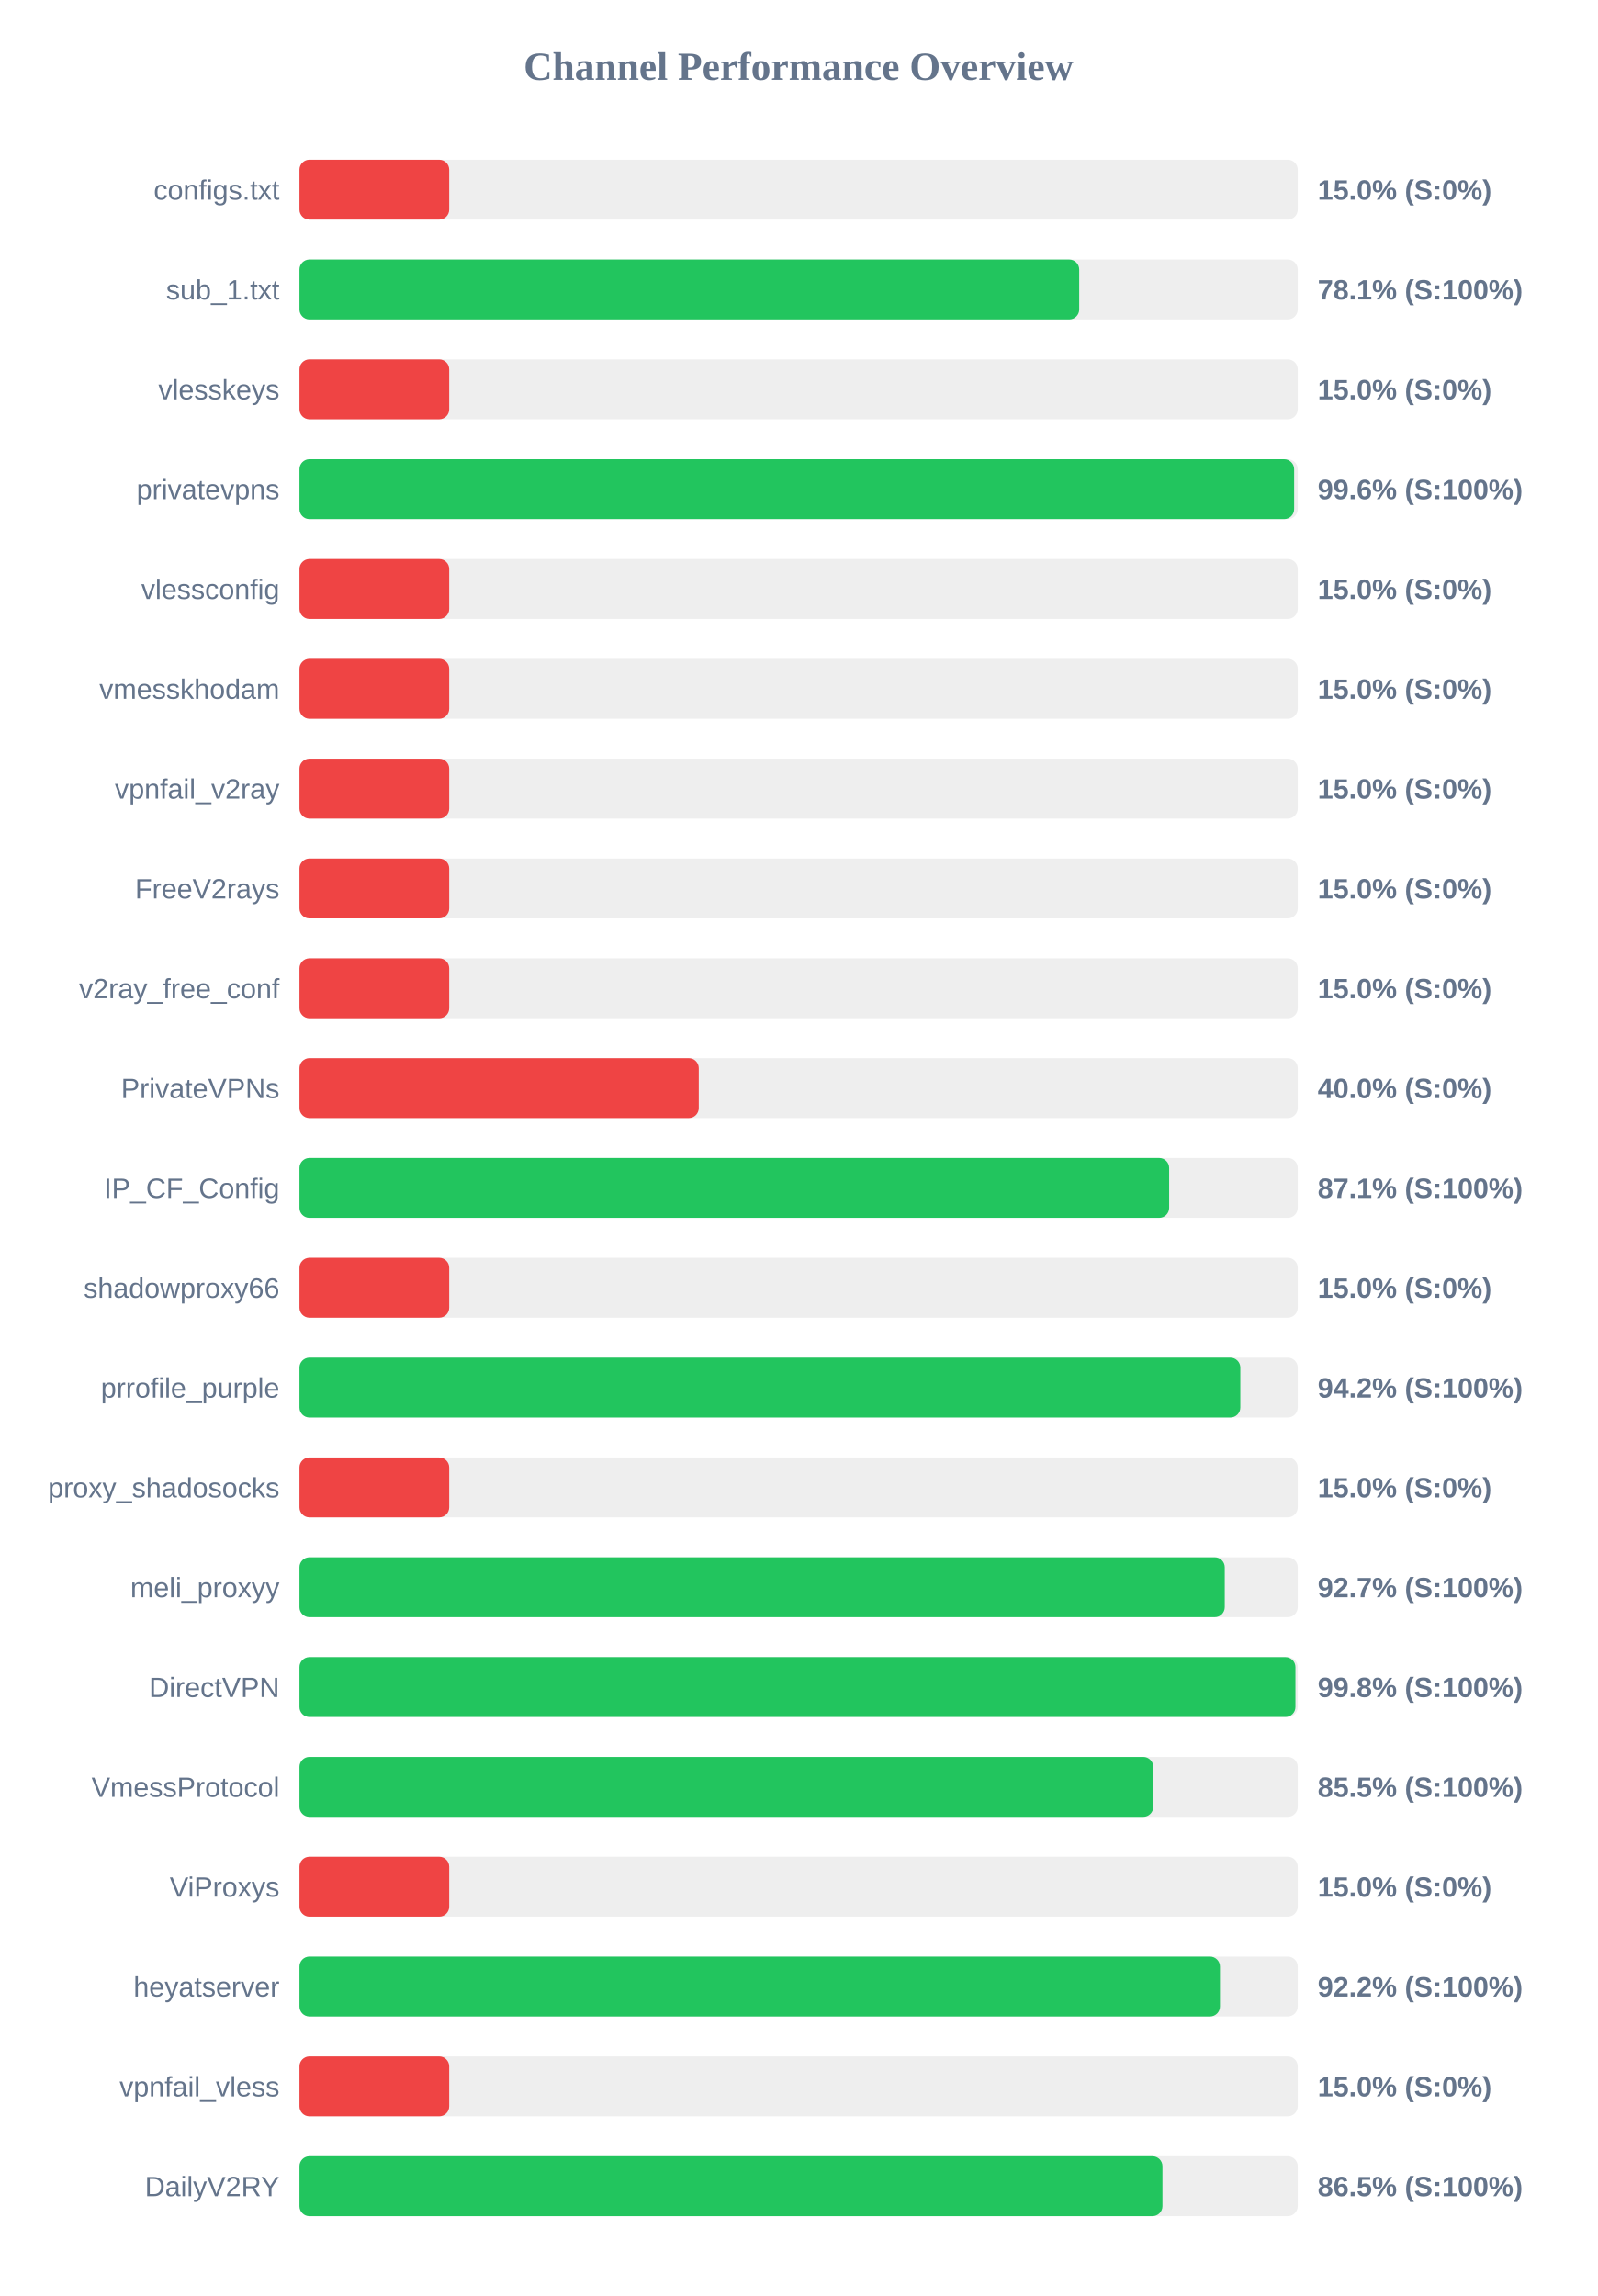
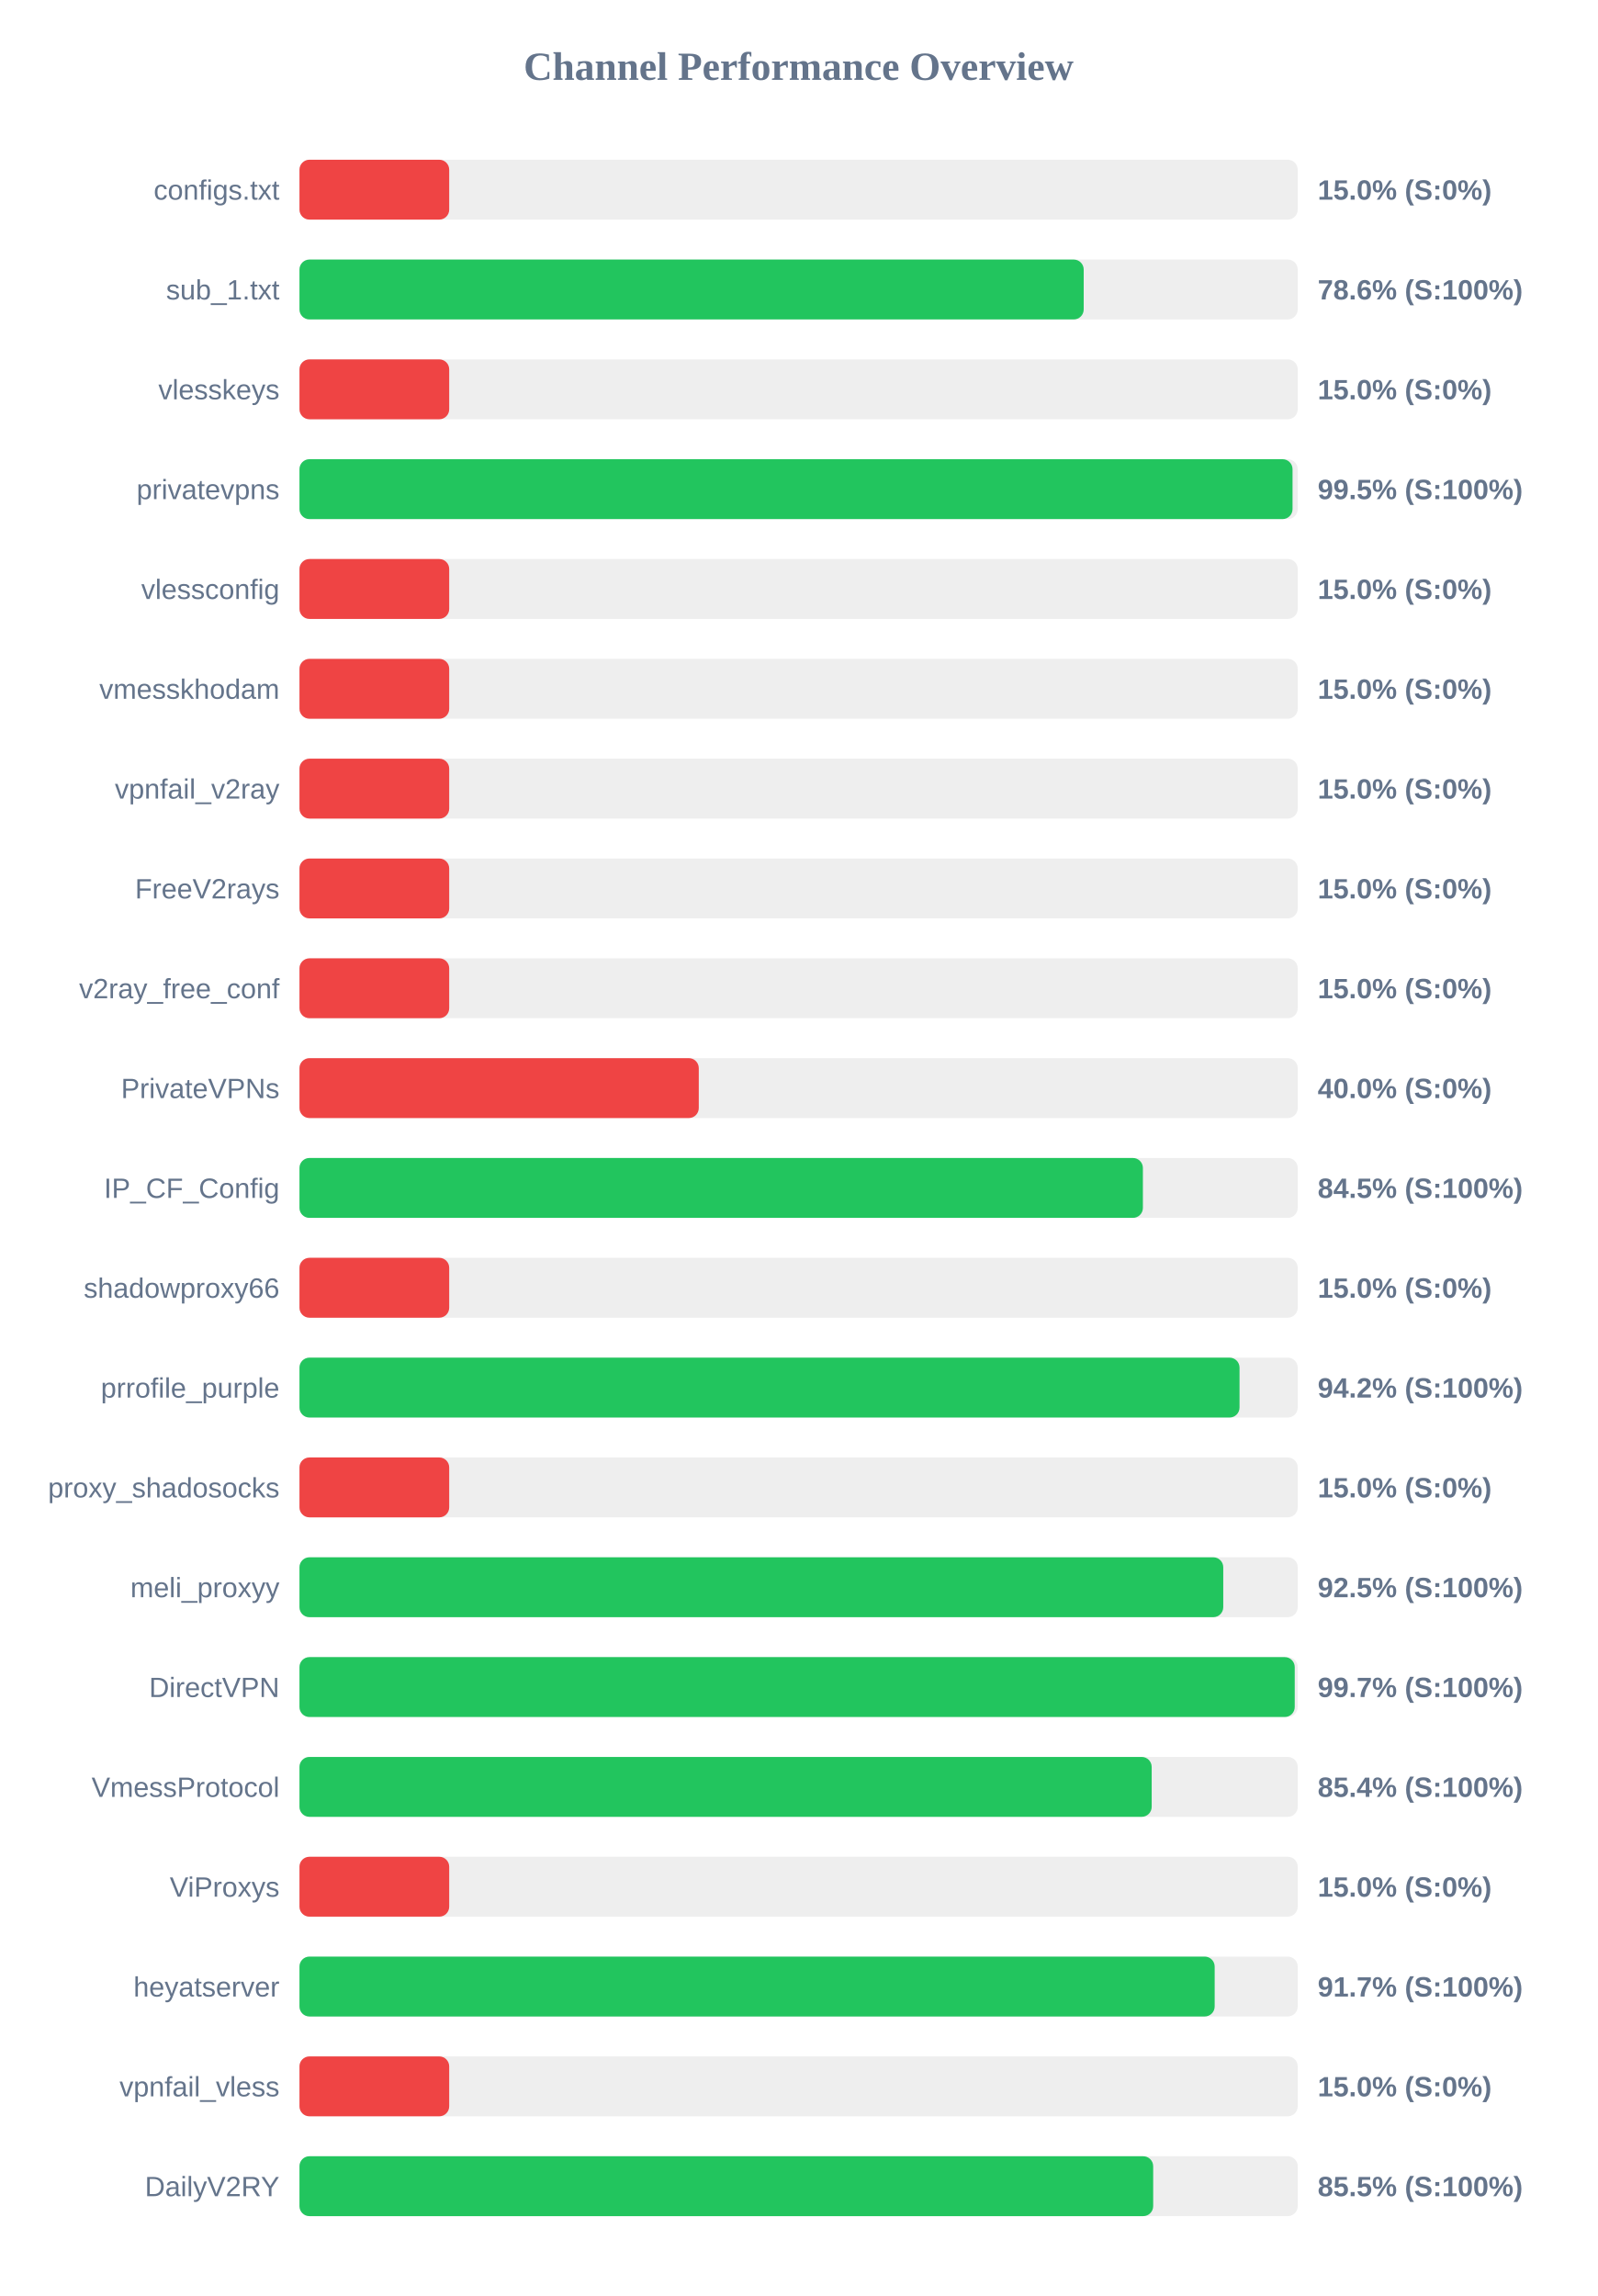
<svg xmlns="http://www.w3.org/2000/svg" width="800" height="1150" version="1.1">
  <style>
        .row { font: 14px Arial; fill: #64748b; }
        .score { font: bold 14px Arial; fill: #64748b; }
    </style>
  <text x="400" y="40" text-anchor="middle" font-size="20px" font-weight="bold" fill="#64748b">Channel Performance Overview</text>
  <rect x="150" y="80" width="500" height="30" fill="#eee" rx="5" />
  <rect x="150" y="80" width="75.0" height="30" fill="#ef4444" rx="5" />
  <text x="140" y="100" text-anchor="end" class="row">configs.txt</text>
  <text x="660" y="100" text-anchor="start" class="score">15.0% (S:0%)</text>
  <rect x="150" y="130" width="500" height="30" fill="#eee" rx="5" />
-   <rect x="150" y="130" width="390.55" height="30" fill="#22c55e" rx="5" />
+   <rect x="150" y="130" width="392.8" height="30" fill="#22c55e" rx="5" />
  <text x="140" y="150" text-anchor="end" class="row">sub_1.txt</text>
-   <text x="660" y="150" text-anchor="start" class="score">78.1% (S:100%)</text>
+   <text x="660" y="150" text-anchor="start" class="score">78.6% (S:100%)</text>
  <rect x="150" y="180" width="500" height="30" fill="#eee" rx="5" />
  <rect x="150" y="180" width="75.0" height="30" fill="#ef4444" rx="5" />
  <text x="140" y="200" text-anchor="end" class="row">vlesskeys</text>
  <text x="660" y="200" text-anchor="start" class="score">15.0% (S:0%)</text>
  <rect x="150" y="230" width="500" height="30" fill="#eee" rx="5" />
-   <rect x="150" y="230" width="498.2" height="30" fill="#22c55e" rx="5" />
+   <rect x="150" y="230" width="497.4" height="30" fill="#22c55e" rx="5" />
  <text x="140" y="250" text-anchor="end" class="row">privatevpns</text>
-   <text x="660" y="250" text-anchor="start" class="score">99.6% (S:100%)</text>
+   <text x="660" y="250" text-anchor="start" class="score">99.5% (S:100%)</text>
  <rect x="150" y="280" width="500" height="30" fill="#eee" rx="5" />
  <rect x="150" y="280" width="75.0" height="30" fill="#ef4444" rx="5" />
  <text x="140" y="300" text-anchor="end" class="row">vlessconfig</text>
  <text x="660" y="300" text-anchor="start" class="score">15.0% (S:0%)</text>
  <rect x="150" y="330" width="500" height="30" fill="#eee" rx="5" />
  <rect x="150" y="330" width="75.0" height="30" fill="#ef4444" rx="5" />
  <text x="140" y="350" text-anchor="end" class="row">vmesskhodam</text>
  <text x="660" y="350" text-anchor="start" class="score">15.0% (S:0%)</text>
  <rect x="150" y="380" width="500" height="30" fill="#eee" rx="5" />
  <rect x="150" y="380" width="75.0" height="30" fill="#ef4444" rx="5" />
  <text x="140" y="400" text-anchor="end" class="row">vpnfail_v2ray</text>
  <text x="660" y="400" text-anchor="start" class="score">15.0% (S:0%)</text>
  <rect x="150" y="430" width="500" height="30" fill="#eee" rx="5" />
  <rect x="150" y="430" width="75.0" height="30" fill="#ef4444" rx="5" />
  <text x="140" y="450" text-anchor="end" class="row">FreeV2rays</text>
  <text x="660" y="450" text-anchor="start" class="score">15.0% (S:0%)</text>
  <rect x="150" y="480" width="500" height="30" fill="#eee" rx="5" />
  <rect x="150" y="480" width="75.0" height="30" fill="#ef4444" rx="5" />
  <text x="140" y="500" text-anchor="end" class="row">v2ray_free_conf</text>
  <text x="660" y="500" text-anchor="start" class="score">15.0% (S:0%)</text>
  <rect x="150" y="530" width="500" height="30" fill="#eee" rx="5" />
  <rect x="150" y="530" width="200.0" height="30" fill="#ef4444" rx="5" />
  <text x="140" y="550" text-anchor="end" class="row">PrivateVPNs</text>
  <text x="660" y="550" text-anchor="start" class="score">40.0% (S:0%)</text>
  <rect x="150" y="580" width="500" height="30" fill="#eee" rx="5" />
-   <rect x="150" y="580" width="435.6" height="30" fill="#22c55e" rx="5" />
+   <rect x="150" y="580" width="422.45" height="30" fill="#22c55e" rx="5" />
  <text x="140" y="600" text-anchor="end" class="row">IP_CF_Config</text>
-   <text x="660" y="600" text-anchor="start" class="score">87.1% (S:100%)</text>
+   <text x="660" y="600" text-anchor="start" class="score">84.5% (S:100%)</text>
  <rect x="150" y="630" width="500" height="30" fill="#eee" rx="5" />
  <rect x="150" y="630" width="75.0" height="30" fill="#ef4444" rx="5" />
  <text x="140" y="650" text-anchor="end" class="row">shadowproxy66</text>
  <text x="660" y="650" text-anchor="start" class="score">15.0% (S:0%)</text>
  <rect x="150" y="680" width="500" height="30" fill="#eee" rx="5" />
-   <rect x="150" y="680" width="471.25" height="30" fill="#22c55e" rx="5" />
+   <rect x="150" y="680" width="470.85" height="30" fill="#22c55e" rx="5" />
  <text x="140" y="700" text-anchor="end" class="row">prrofile_purple</text>
  <text x="660" y="700" text-anchor="start" class="score">94.2% (S:100%)</text>
  <rect x="150" y="730" width="500" height="30" fill="#eee" rx="5" />
  <rect x="150" y="730" width="75.0" height="30" fill="#ef4444" rx="5" />
  <text x="140" y="750" text-anchor="end" class="row">proxy_shadosocks</text>
  <text x="660" y="750" text-anchor="start" class="score">15.0% (S:0%)</text>
  <rect x="150" y="780" width="500" height="30" fill="#eee" rx="5" />
-   <rect x="150" y="780" width="463.45" height="30" fill="#22c55e" rx="5" />
+   <rect x="150" y="780" width="462.7" height="30" fill="#22c55e" rx="5" />
  <text x="140" y="800" text-anchor="end" class="row">meli_proxyy</text>
-   <text x="660" y="800" text-anchor="start" class="score">92.7% (S:100%)</text>
+   <text x="660" y="800" text-anchor="start" class="score">92.5% (S:100%)</text>
  <rect x="150" y="830" width="500" height="30" fill="#eee" rx="5" />
-   <rect x="150" y="830" width="498.85" height="30" fill="#22c55e" rx="5" />
+   <rect x="150" y="830" width="498.5" height="30" fill="#22c55e" rx="5" />
  <text x="140" y="850" text-anchor="end" class="row">DirectVPN</text>
-   <text x="660" y="850" text-anchor="start" class="score">99.8% (S:100%)</text>
+   <text x="660" y="850" text-anchor="start" class="score">99.7% (S:100%)</text>
  <rect x="150" y="880" width="500" height="30" fill="#eee" rx="5" />
-   <rect x="150" y="880" width="427.65" height="30" fill="#22c55e" rx="5" />
+   <rect x="150" y="880" width="426.85" height="30" fill="#22c55e" rx="5" />
  <text x="140" y="900" text-anchor="end" class="row">VmessProtocol</text>
-   <text x="660" y="900" text-anchor="start" class="score">85.5% (S:100%)</text>
+   <text x="660" y="900" text-anchor="start" class="score">85.4% (S:100%)</text>
  <rect x="150" y="930" width="500" height="30" fill="#eee" rx="5" />
  <rect x="150" y="930" width="75.0" height="30" fill="#ef4444" rx="5" />
  <text x="140" y="950" text-anchor="end" class="row">ViProxys</text>
  <text x="660" y="950" text-anchor="start" class="score">15.0% (S:0%)</text>
  <rect x="150" y="980" width="500" height="30" fill="#eee" rx="5" />
-   <rect x="150" y="980" width="461.05" height="30" fill="#22c55e" rx="5" />
+   <rect x="150" y="980" width="458.4" height="30" fill="#22c55e" rx="5" />
  <text x="140" y="1000" text-anchor="end" class="row">heyatserver</text>
-   <text x="660" y="1000" text-anchor="start" class="score">92.2% (S:100%)</text>
+   <text x="660" y="1000" text-anchor="start" class="score">91.7% (S:100%)</text>
  <rect x="150" y="1030" width="500" height="30" fill="#eee" rx="5" />
  <rect x="150" y="1030" width="75.0" height="30" fill="#ef4444" rx="5" />
  <text x="140" y="1050" text-anchor="end" class="row">vpnfail_vless</text>
  <text x="660" y="1050" text-anchor="start" class="score">15.0% (S:0%)</text>
  <rect x="150" y="1080" width="500" height="30" fill="#eee" rx="5" />
-   <rect x="150" y="1080" width="432.25" height="30" fill="#22c55e" rx="5" />
+   <rect x="150" y="1080" width="427.6" height="30" fill="#22c55e" rx="5" />
  <text x="140" y="1100" text-anchor="end" class="row">DailyV2RY</text>
-   <text x="660" y="1100" text-anchor="start" class="score">86.5% (S:100%)</text>
+   <text x="660" y="1100" text-anchor="start" class="score">85.5% (S:100%)</text>
</svg>
